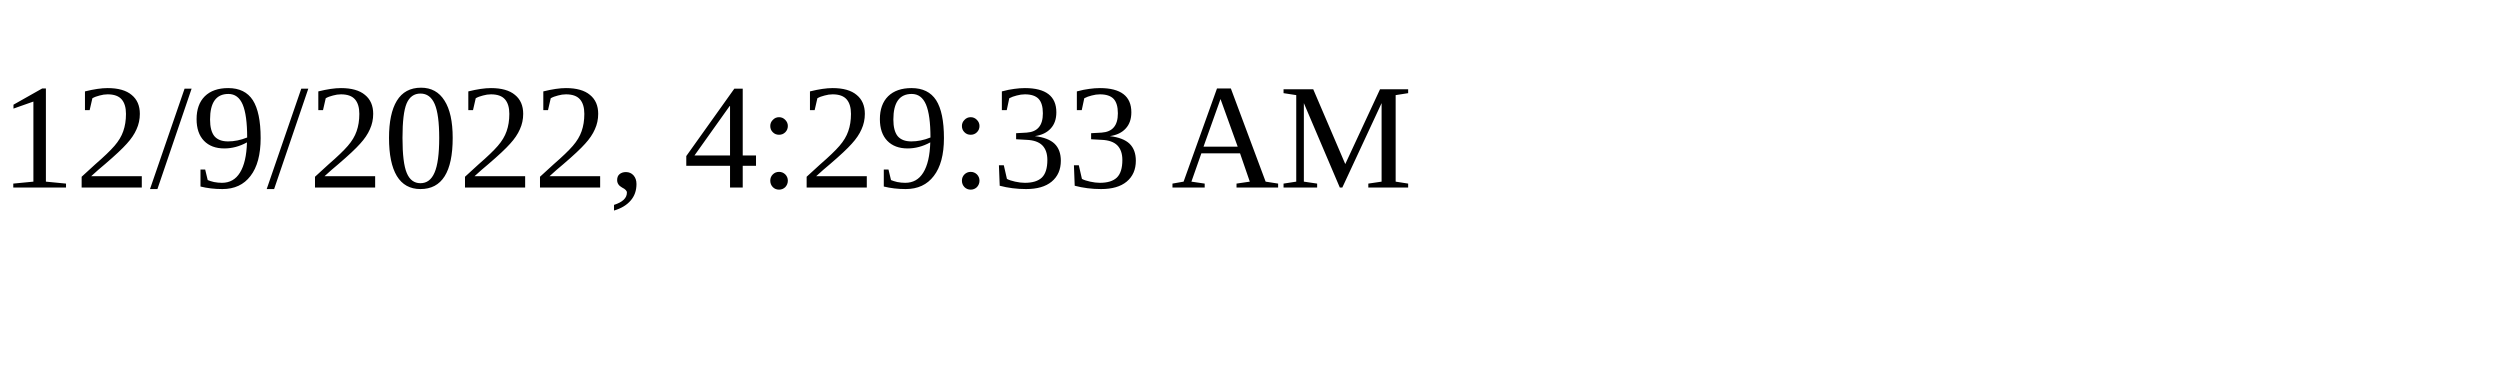
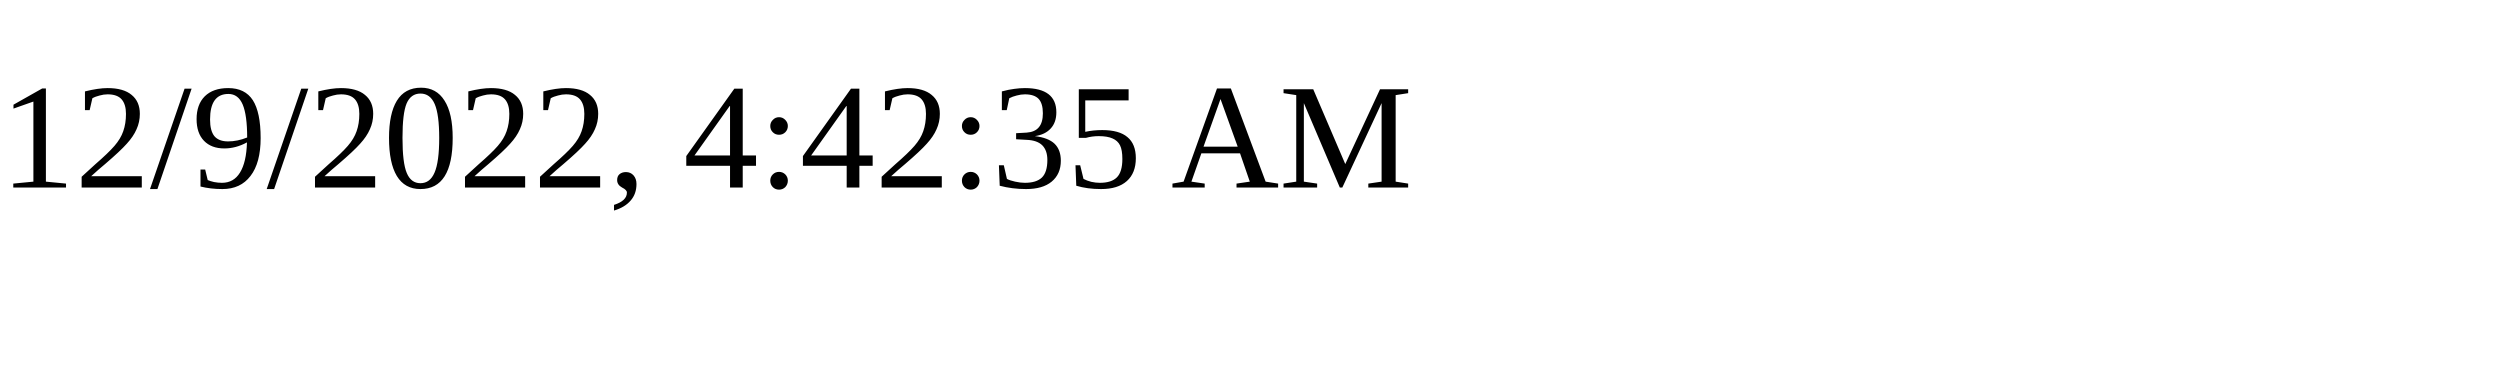
<svg xmlns="http://www.w3.org/2000/svg" height="30" width="200">
-   <text x="0" y="15">12/9/2022, 4:29:33 AM</text>
+   <text x="0" y="15">12/9/2022, 4:42:35 AM</text>
</svg>
